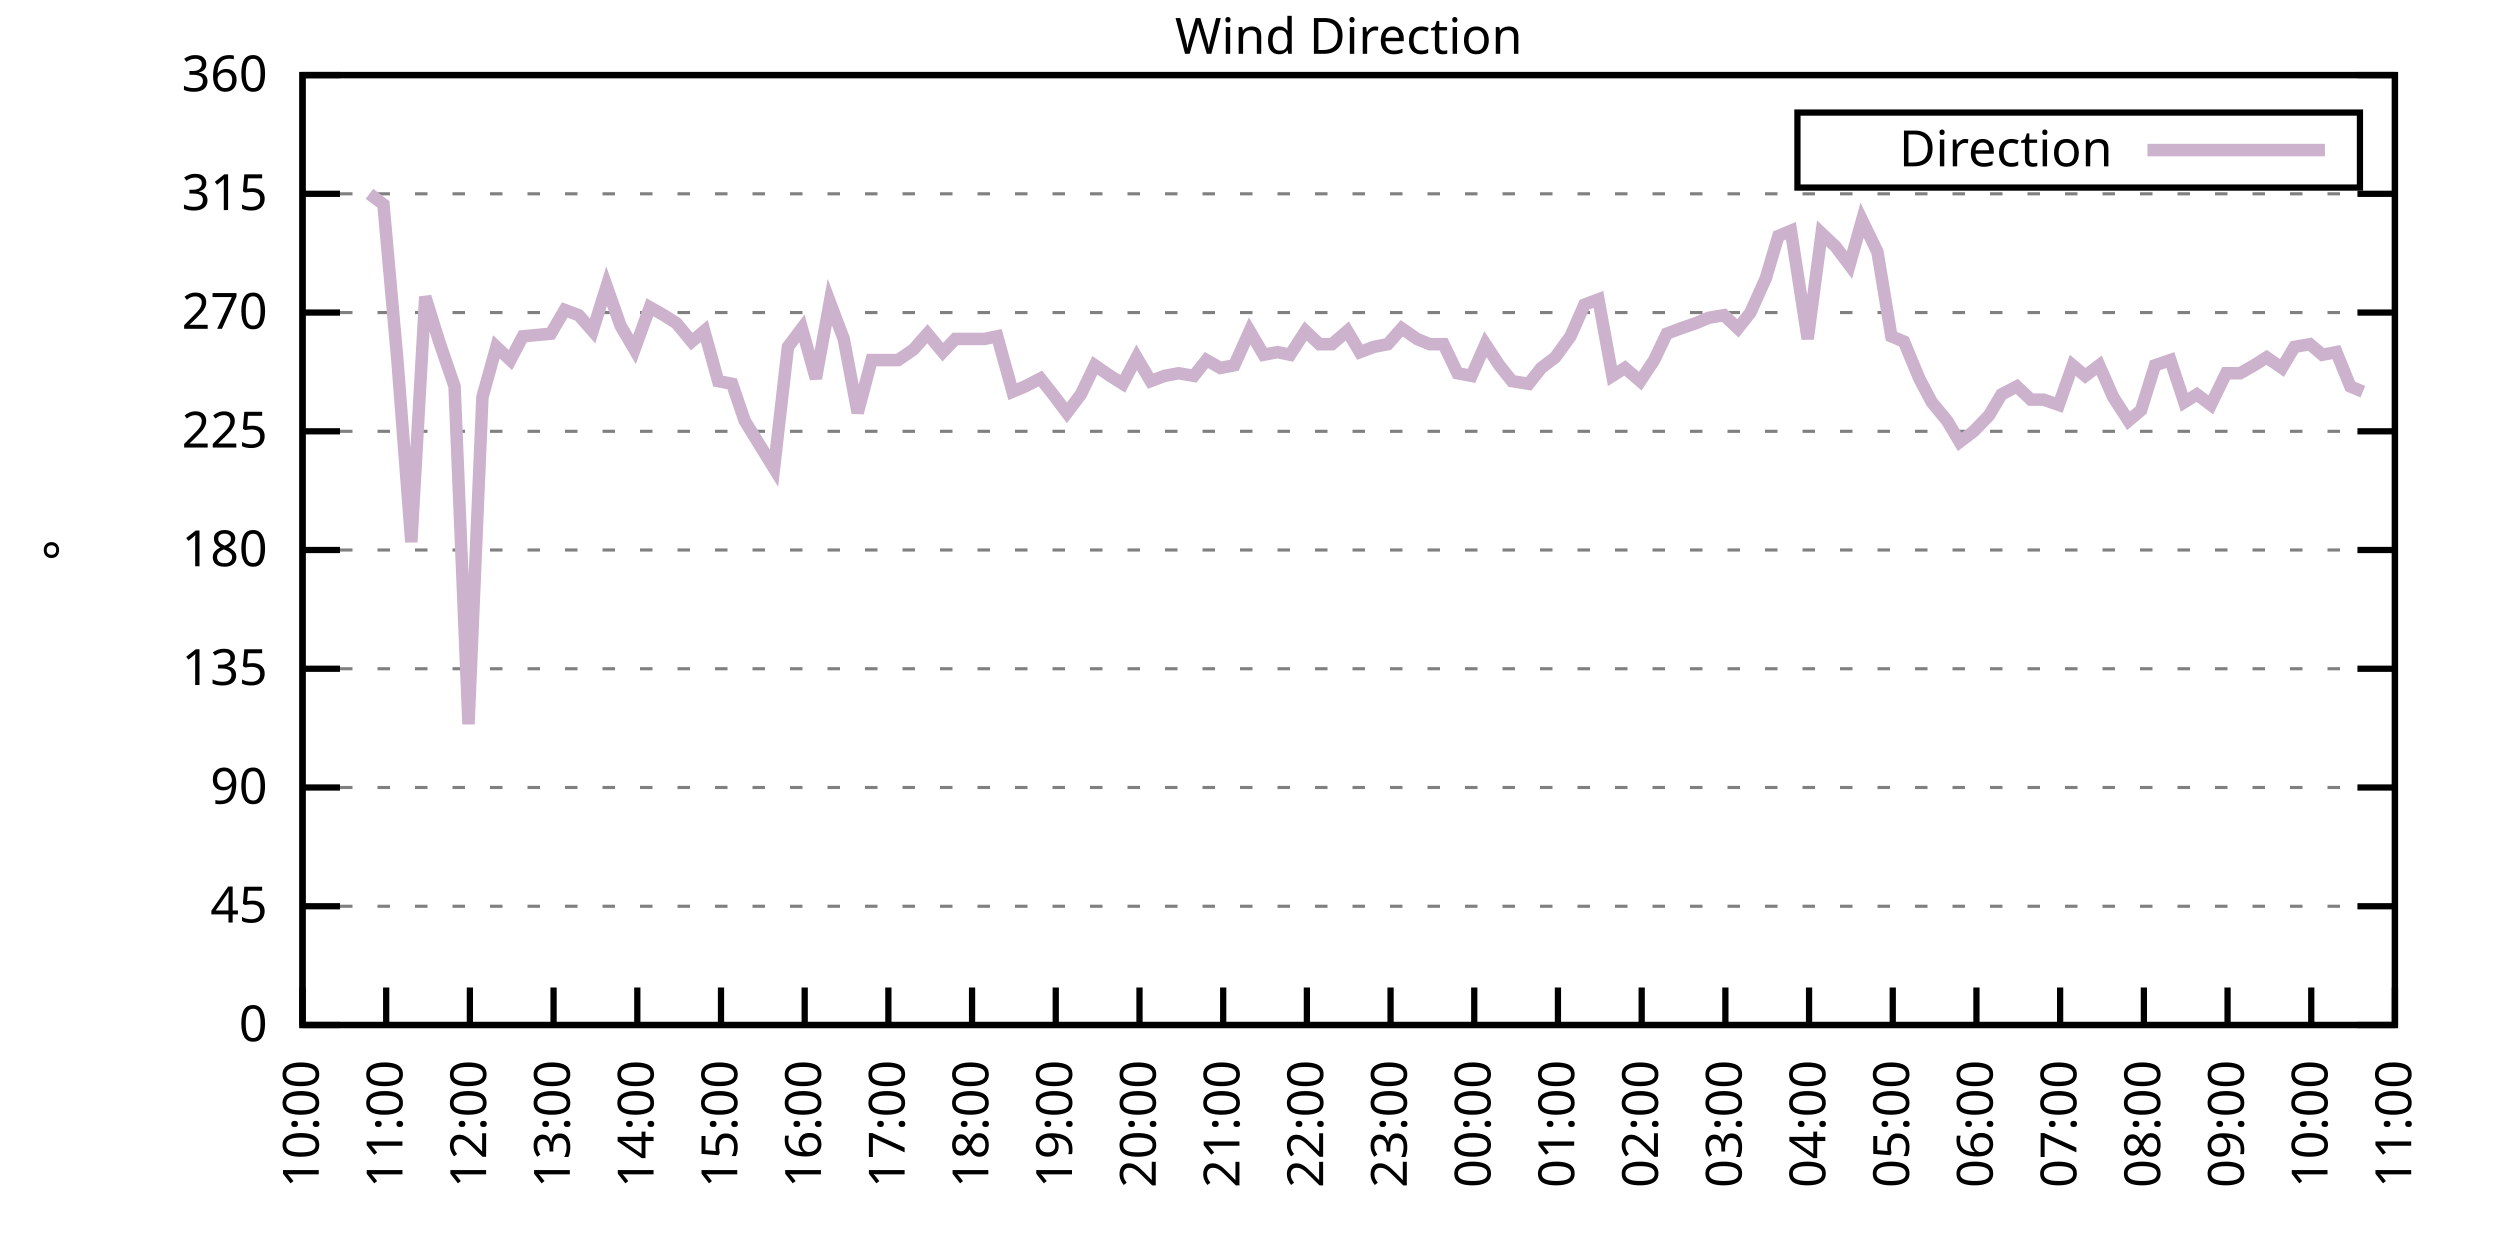
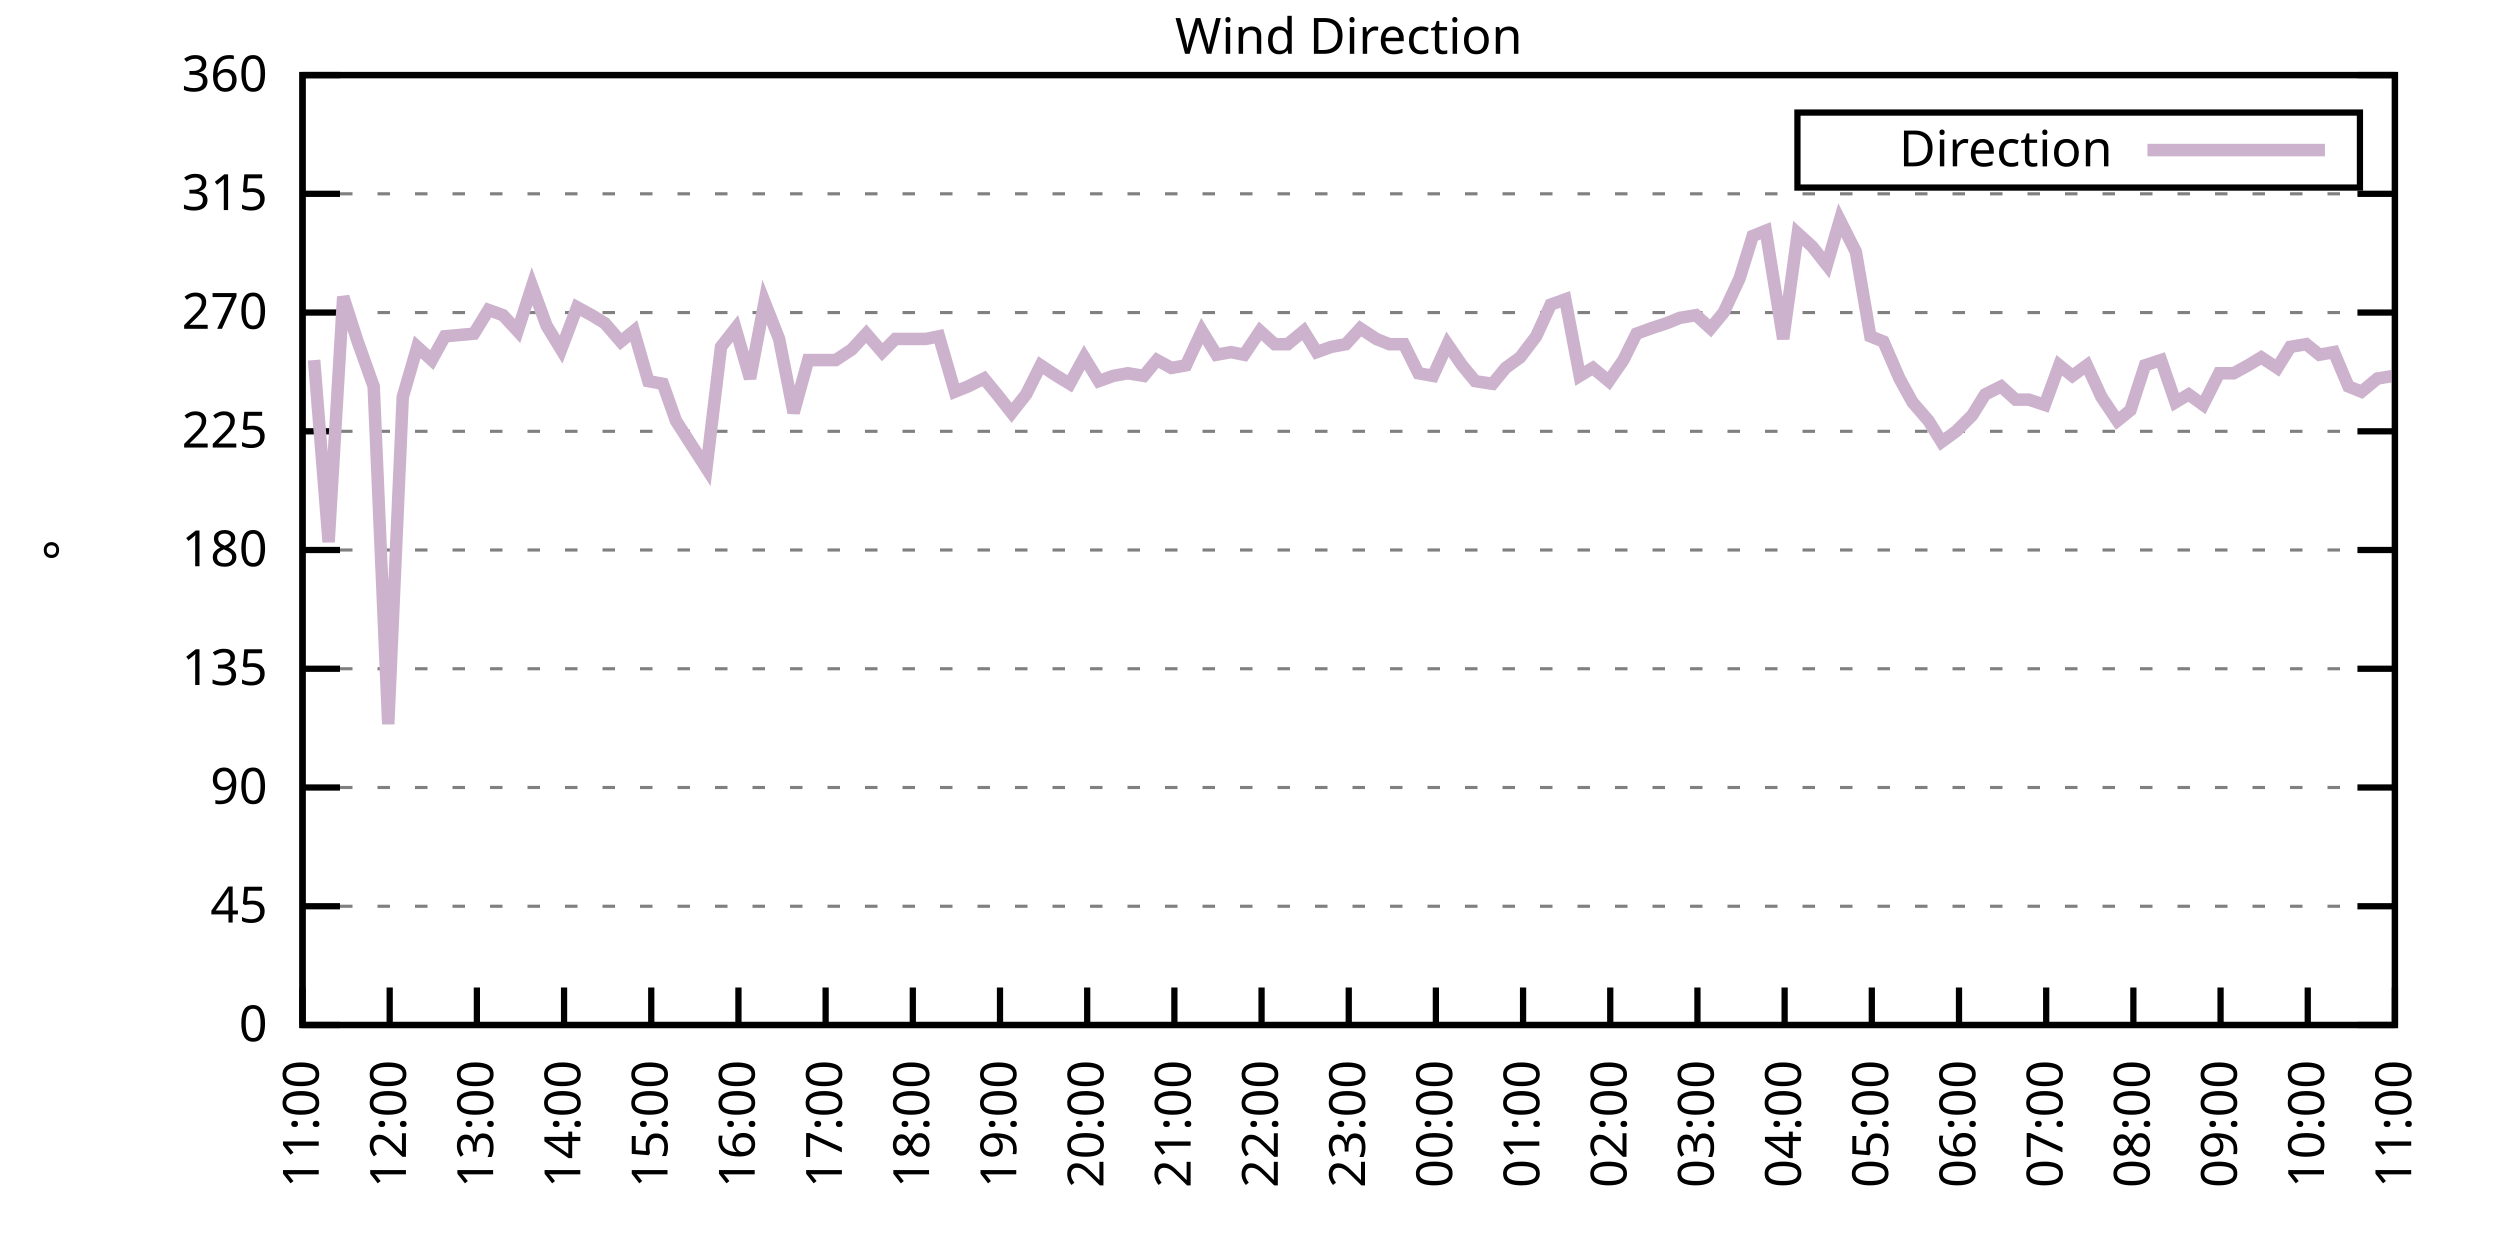
<svg xmlns="http://www.w3.org/2000/svg" xmlns:xlink="http://www.w3.org/1999/xlink" width="400" height="200" viewBox="0 0 400 200">
  <g id="gnuplot_canvas">
    <rect x="0" y="0" width="400" height="200" fill="none" />
    <defs>
      <circle id="gpDot" r="0.5" stroke-width="0.5" stroke="currentColor" />
      <path id="gpPt0" stroke-width="0.333" stroke="currentColor" d="M-1,0 h2 M0,-1 v2" />
      <path id="gpPt1" stroke-width="0.333" stroke="currentColor" d="M-1,-1 L1,1 M1,-1 L-1,1" />
      <path id="gpPt2" stroke-width="0.333" stroke="currentColor" d="M-1,0 L1,0 M0,-1 L0,1 M-1,-1 L1,1 M-1,1 L1,-1" />
      <rect id="gpPt3" stroke-width="0.333" stroke="currentColor" x="-1" y="-1" width="2" height="2" />
      <rect id="gpPt4" stroke-width="0.333" stroke="currentColor" fill="currentColor" x="-1" y="-1" width="2" height="2" />
      <circle id="gpPt5" stroke-width="0.333" stroke="currentColor" cx="0" cy="0" r="1" />
      <use xlink:href="#gpPt5" id="gpPt6" fill="currentColor" stroke="none" />
      <path id="gpPt7" stroke-width="0.333" stroke="currentColor" d="M0,-1.33 L-1.33,0.67 L1.33,0.67 z" />
      <use xlink:href="#gpPt7" id="gpPt8" fill="currentColor" stroke="none" />
      <use xlink:href="#gpPt7" id="gpPt9" stroke="currentColor" transform="rotate(180)" />
      <use xlink:href="#gpPt9" id="gpPt10" fill="currentColor" stroke="none" />
      <use xlink:href="#gpPt3" id="gpPt11" stroke="currentColor" transform="rotate(45)" />
      <use xlink:href="#gpPt11" id="gpPt12" fill="currentColor" stroke="none" />
      <path id="gpPt13" stroke-width="0.333" stroke="currentColor" d="M0,1.330 L1.265,0.411 L0.782,-1.067 L-0.782,-1.076 L-1.265,0.411 z" />
      <use xlink:href="#gpPt13" id="gpPt14" fill="currentColor" stroke="none" />
      <filter id="textbox" filterUnits="objectBoundingBox" x="0" y="0" height="1" width="1">
        <feFlood flood-color="white" flood-opacity="1" result="bgnd" />
        <feComposite in="SourceGraphic" in2="bgnd" operator="atop" />
      </filter>
      <filter id="greybox" filterUnits="objectBoundingBox" x="0" y="0" height="1" width="1">
        <feFlood flood-color="lightgrey" flood-opacity="1" result="grey" />
        <feComposite in="SourceGraphic" in2="grey" operator="atop" />
      </filter>
    </defs>
    <g fill="none" color="white" stroke="currentColor" stroke-width="1.00" stroke-linecap="butt" stroke-linejoin="miter">
</g>
    <g fill="none" color="black" stroke="currentColor" stroke-width="1.00" stroke-linecap="butt" stroke-linejoin="miter">
      <g stroke="none" shape-rendering="crispEdges">
        <polygon fill="rgb(255, 255, 255)" points="48.40,164.00 383.18,164.00 383.18,12.02 48.40,12.02 " />
      </g>
    </g>
    <g fill="none" color="black" stroke="currentColor" stroke-width="1.00" stroke-linecap="butt" stroke-linejoin="miter">
</g>
    <g fill="none" color="black" stroke="black" stroke-width="0.50" stroke-linecap="butt" stroke-linejoin="miter">
</g>
    <g fill="none" color="gray" stroke="currentColor" stroke-width="0.50" stroke-linecap="butt" stroke-linejoin="miter">
      <path stroke="gray" stroke-dasharray="2,4" class="gridline" d="M48.40,164.00 L383.19,164.00  " />
    </g>
    <g fill="none" color="gray" stroke="gray" stroke-width="1.00" stroke-linecap="butt" stroke-linejoin="miter">
</g>
    <g fill="none" color="black" stroke="currentColor" stroke-width="1.00" stroke-linecap="butt" stroke-linejoin="miter">
      <path stroke="black" d="M48.40,164.00 L54.40,164.00 M383.19,164.00 L377.19,164.00  " />
      <g transform="translate(42.80,166.60)" stroke="none" fill="black" font-family="Sans" font-size="8.00" text-anchor="end">
        <text>
          <tspan font-family="Sans"> 0</tspan>
        </text>
      </g>
    </g>
    <g fill="none" color="black" stroke="currentColor" stroke-width="1.00" stroke-linecap="butt" stroke-linejoin="miter">
</g>
    <g fill="none" color="black" stroke="black" stroke-width="0.50" stroke-linecap="butt" stroke-linejoin="miter">
</g>
    <g fill="none" color="gray" stroke="currentColor" stroke-width="0.50" stroke-linecap="butt" stroke-linejoin="miter">
      <path stroke="gray" stroke-dasharray="2,4" class="gridline" d="M48.40,145.00 L383.19,145.00  " />
    </g>
    <g fill="none" color="gray" stroke="gray" stroke-width="1.00" stroke-linecap="butt" stroke-linejoin="miter">
</g>
    <g fill="none" color="black" stroke="currentColor" stroke-width="1.00" stroke-linecap="butt" stroke-linejoin="miter">
      <path stroke="black" d="M48.40,145.00 L54.40,145.00 M383.19,145.00 L377.19,145.00  " />
      <g transform="translate(42.80,147.60)" stroke="none" fill="black" font-family="Sans" font-size="8.00" text-anchor="end">
        <text>
          <tspan font-family="Sans"> 45</tspan>
        </text>
      </g>
    </g>
    <g fill="none" color="black" stroke="currentColor" stroke-width="1.00" stroke-linecap="butt" stroke-linejoin="miter">
</g>
    <g fill="none" color="black" stroke="black" stroke-width="0.50" stroke-linecap="butt" stroke-linejoin="miter">
</g>
    <g fill="none" color="gray" stroke="currentColor" stroke-width="0.50" stroke-linecap="butt" stroke-linejoin="miter">
      <path stroke="gray" stroke-dasharray="2,4" class="gridline" d="M48.40,126.00 L383.19,126.00  " />
    </g>
    <g fill="none" color="gray" stroke="gray" stroke-width="1.00" stroke-linecap="butt" stroke-linejoin="miter">
</g>
    <g fill="none" color="black" stroke="currentColor" stroke-width="1.00" stroke-linecap="butt" stroke-linejoin="miter">
      <path stroke="black" d="M48.40,126.00 L54.40,126.00 M383.19,126.00 L377.19,126.00  " />
      <g transform="translate(42.80,128.60)" stroke="none" fill="black" font-family="Sans" font-size="8.00" text-anchor="end">
        <text>
          <tspan font-family="Sans"> 90</tspan>
        </text>
      </g>
    </g>
    <g fill="none" color="black" stroke="currentColor" stroke-width="1.00" stroke-linecap="butt" stroke-linejoin="miter">
</g>
    <g fill="none" color="black" stroke="black" stroke-width="0.50" stroke-linecap="butt" stroke-linejoin="miter">
</g>
    <g fill="none" color="gray" stroke="currentColor" stroke-width="0.50" stroke-linecap="butt" stroke-linejoin="miter">
      <path stroke="gray" stroke-dasharray="2,4" class="gridline" d="M48.40,107.00 L383.19,107.00  " />
    </g>
    <g fill="none" color="gray" stroke="gray" stroke-width="1.00" stroke-linecap="butt" stroke-linejoin="miter">
</g>
    <g fill="none" color="black" stroke="currentColor" stroke-width="1.00" stroke-linecap="butt" stroke-linejoin="miter">
      <path stroke="black" d="M48.40,107.00 L54.40,107.00 M383.19,107.00 L377.19,107.00  " />
      <g transform="translate(42.80,109.60)" stroke="none" fill="black" font-family="Sans" font-size="8.00" text-anchor="end">
        <text>
          <tspan font-family="Sans"> 135</tspan>
        </text>
      </g>
    </g>
    <g fill="none" color="black" stroke="currentColor" stroke-width="1.00" stroke-linecap="butt" stroke-linejoin="miter">
</g>
    <g fill="none" color="black" stroke="black" stroke-width="0.50" stroke-linecap="butt" stroke-linejoin="miter">
</g>
    <g fill="none" color="gray" stroke="currentColor" stroke-width="0.50" stroke-linecap="butt" stroke-linejoin="miter">
      <path stroke="gray" stroke-dasharray="2,4" class="gridline" d="M48.40,88.00 L383.19,88.00  " />
    </g>
    <g fill="none" color="gray" stroke="gray" stroke-width="1.00" stroke-linecap="butt" stroke-linejoin="miter">
</g>
    <g fill="none" color="black" stroke="currentColor" stroke-width="1.00" stroke-linecap="butt" stroke-linejoin="miter">
      <path stroke="black" d="M48.40,88.00 L54.40,88.00 M383.19,88.00 L377.19,88.00  " />
      <g transform="translate(42.80,90.60)" stroke="none" fill="black" font-family="Sans" font-size="8.00" text-anchor="end">
        <text>
          <tspan font-family="Sans"> 180</tspan>
        </text>
      </g>
    </g>
    <g fill="none" color="black" stroke="currentColor" stroke-width="1.00" stroke-linecap="butt" stroke-linejoin="miter">
</g>
    <g fill="none" color="black" stroke="black" stroke-width="0.50" stroke-linecap="butt" stroke-linejoin="miter">
</g>
    <g fill="none" color="gray" stroke="currentColor" stroke-width="0.50" stroke-linecap="butt" stroke-linejoin="miter">
      <path stroke="gray" stroke-dasharray="2,4" class="gridline" d="M48.40,69.01 L383.19,69.01  " />
    </g>
    <g fill="none" color="gray" stroke="gray" stroke-width="1.00" stroke-linecap="butt" stroke-linejoin="miter">
</g>
    <g fill="none" color="black" stroke="currentColor" stroke-width="1.00" stroke-linecap="butt" stroke-linejoin="miter">
      <path stroke="black" d="M48.40,69.01 L54.40,69.01 M383.19,69.01 L377.19,69.01  " />
      <g transform="translate(42.80,71.61)" stroke="none" fill="black" font-family="Sans" font-size="8.00" text-anchor="end">
        <text>
          <tspan font-family="Sans"> 225</tspan>
        </text>
      </g>
    </g>
    <g fill="none" color="black" stroke="currentColor" stroke-width="1.00" stroke-linecap="butt" stroke-linejoin="miter">
</g>
    <g fill="none" color="black" stroke="black" stroke-width="0.50" stroke-linecap="butt" stroke-linejoin="miter">
</g>
    <g fill="none" color="gray" stroke="currentColor" stroke-width="0.50" stroke-linecap="butt" stroke-linejoin="miter">
      <path stroke="gray" stroke-dasharray="2,4" class="gridline" d="M48.40,50.01 L383.19,50.01  " />
    </g>
    <g fill="none" color="gray" stroke="gray" stroke-width="1.00" stroke-linecap="butt" stroke-linejoin="miter">
</g>
    <g fill="none" color="black" stroke="currentColor" stroke-width="1.00" stroke-linecap="butt" stroke-linejoin="miter">
      <path stroke="black" d="M48.40,50.01 L54.40,50.01 M383.19,50.01 L377.19,50.01  " />
      <g transform="translate(42.80,52.61)" stroke="none" fill="black" font-family="Sans" font-size="8.00" text-anchor="end">
        <text>
          <tspan font-family="Sans"> 270</tspan>
        </text>
      </g>
    </g>
    <g fill="none" color="black" stroke="currentColor" stroke-width="1.00" stroke-linecap="butt" stroke-linejoin="miter">
</g>
    <g fill="none" color="black" stroke="black" stroke-width="0.50" stroke-linecap="butt" stroke-linejoin="miter">
</g>
    <g fill="none" color="gray" stroke="currentColor" stroke-width="0.50" stroke-linecap="butt" stroke-linejoin="miter">
      <path stroke="gray" stroke-dasharray="2,4" class="gridline" d="M48.40,31.01 L383.19,31.01  " />
    </g>
    <g fill="none" color="gray" stroke="gray" stroke-width="1.00" stroke-linecap="butt" stroke-linejoin="miter">
</g>
    <g fill="none" color="black" stroke="currentColor" stroke-width="1.00" stroke-linecap="butt" stroke-linejoin="miter">
      <path stroke="black" d="M48.40,31.01 L54.40,31.01 M383.19,31.01 L377.19,31.01  " />
      <g transform="translate(42.80,33.61)" stroke="none" fill="black" font-family="Sans" font-size="8.00" text-anchor="end">
        <text>
          <tspan font-family="Sans"> 315</tspan>
        </text>
      </g>
    </g>
    <g fill="none" color="black" stroke="currentColor" stroke-width="1.00" stroke-linecap="butt" stroke-linejoin="miter">
</g>
    <g fill="none" color="black" stroke="black" stroke-width="0.50" stroke-linecap="butt" stroke-linejoin="miter">
</g>
    <g fill="none" color="gray" stroke="currentColor" stroke-width="0.50" stroke-linecap="butt" stroke-linejoin="miter">
      <path stroke="gray" stroke-dasharray="2,4" class="gridline" d="M48.40,12.01 L383.19,12.01  " />
    </g>
    <g fill="none" color="gray" stroke="gray" stroke-width="1.00" stroke-linecap="butt" stroke-linejoin="miter">
</g>
    <g fill="none" color="black" stroke="currentColor" stroke-width="1.00" stroke-linecap="butt" stroke-linejoin="miter">
      <path stroke="black" d="M48.40,12.01 L54.40,12.01 M383.19,12.01 L377.19,12.01  " />
      <g transform="translate(42.80,14.61)" stroke="none" fill="black" font-family="Sans" font-size="8.00" text-anchor="end">
        <text>
          <tspan font-family="Sans"> 360</tspan>
        </text>
      </g>
    </g>
    <g fill="none" color="black" stroke="currentColor" stroke-width="1.00" stroke-linecap="butt" stroke-linejoin="miter">
      <path stroke="black" d="M48.40,164.00 L48.40,158.00  " />
      <g transform="translate(51.00,169.60) rotate(270.00)" stroke="none" fill="black" font-family="Sans" font-size="8.00" text-anchor="end">
        <text>
-           <tspan font-family="Sans">10:00</tspan>
-         </text>
-       </g>
-     </g>
-     <g fill="none" color="black" stroke="currentColor" stroke-width="1.00" stroke-linecap="butt" stroke-linejoin="miter">
-       <path stroke="black" d="M61.79,164.00 L61.79,158.00  " />
-       <g transform="translate(64.39,169.60) rotate(270.00)" stroke="none" fill="black" font-family="Sans" font-size="8.00" text-anchor="end">
-         <text>
          <tspan font-family="Sans">11:00</tspan>
        </text>
      </g>
    </g>
    <g fill="none" color="black" stroke="currentColor" stroke-width="1.00" stroke-linecap="butt" stroke-linejoin="miter">
-       <path stroke="black" d="M75.18,164.00 L75.18,158.00  " />
-       <g transform="translate(77.78,169.60) rotate(270.00)" stroke="none" fill="black" font-family="Sans" font-size="8.00" text-anchor="end">
+       <path stroke="black" d="M62.35,164.00 L62.35,158.00  " />
+       <g transform="translate(64.95,169.60) rotate(270.00)" stroke="none" fill="black" font-family="Sans" font-size="8.00" text-anchor="end">
        <text>
          <tspan font-family="Sans">12:00</tspan>
        </text>
      </g>
    </g>
    <g fill="none" color="black" stroke="currentColor" stroke-width="1.00" stroke-linecap="butt" stroke-linejoin="miter">
-       <path stroke="black" d="M88.57,164.00 L88.57,158.00  " />
-       <g transform="translate(91.17,169.60) rotate(270.00)" stroke="none" fill="black" font-family="Sans" font-size="8.00" text-anchor="end">
+       <path stroke="black" d="M76.30,164.00 L76.30,158.00  " />
+       <g transform="translate(78.90,169.60) rotate(270.00)" stroke="none" fill="black" font-family="Sans" font-size="8.00" text-anchor="end">
        <text>
          <tspan font-family="Sans">13:00</tspan>
        </text>
      </g>
    </g>
    <g fill="none" color="black" stroke="currentColor" stroke-width="1.00" stroke-linecap="butt" stroke-linejoin="miter">
-       <path stroke="black" d="M101.97,164.00 L101.97,158.00  " />
-       <g transform="translate(104.57,169.60) rotate(270.00)" stroke="none" fill="black" font-family="Sans" font-size="8.00" text-anchor="end">
+       <path stroke="black" d="M90.25,164.00 L90.25,158.00  " />
+       <g transform="translate(92.85,169.60) rotate(270.00)" stroke="none" fill="black" font-family="Sans" font-size="8.00" text-anchor="end">
        <text>
          <tspan font-family="Sans">14:00</tspan>
        </text>
      </g>
    </g>
    <g fill="none" color="black" stroke="currentColor" stroke-width="1.00" stroke-linecap="butt" stroke-linejoin="miter">
-       <path stroke="black" d="M115.36,164.00 L115.36,158.00  " />
-       <g transform="translate(117.96,169.60) rotate(270.00)" stroke="none" fill="black" font-family="Sans" font-size="8.00" text-anchor="end">
+       <path stroke="black" d="M104.20,164.00 L104.20,158.00  " />
+       <g transform="translate(106.80,169.60) rotate(270.00)" stroke="none" fill="black" font-family="Sans" font-size="8.00" text-anchor="end">
        <text>
          <tspan font-family="Sans">15:00</tspan>
        </text>
      </g>
    </g>
    <g fill="none" color="black" stroke="currentColor" stroke-width="1.00" stroke-linecap="butt" stroke-linejoin="miter">
-       <path stroke="black" d="M128.75,164.00 L128.75,158.00  " />
-       <g transform="translate(131.35,169.60) rotate(270.00)" stroke="none" fill="black" font-family="Sans" font-size="8.00" text-anchor="end">
+       <path stroke="black" d="M118.15,164.00 L118.15,158.00  " />
+       <g transform="translate(120.75,169.60) rotate(270.00)" stroke="none" fill="black" font-family="Sans" font-size="8.00" text-anchor="end">
        <text>
          <tspan font-family="Sans">16:00</tspan>
        </text>
      </g>
    </g>
    <g fill="none" color="black" stroke="currentColor" stroke-width="1.00" stroke-linecap="butt" stroke-linejoin="miter">
-       <path stroke="black" d="M142.14,164.00 L142.14,158.00  " />
-       <g transform="translate(144.74,169.60) rotate(270.00)" stroke="none" fill="black" font-family="Sans" font-size="8.00" text-anchor="end">
+       <path stroke="black" d="M132.10,164.00 L132.10,158.00  " />
+       <g transform="translate(134.70,169.60) rotate(270.00)" stroke="none" fill="black" font-family="Sans" font-size="8.00" text-anchor="end">
        <text>
          <tspan font-family="Sans">17:00</tspan>
        </text>
      </g>
    </g>
    <g fill="none" color="black" stroke="currentColor" stroke-width="1.00" stroke-linecap="butt" stroke-linejoin="miter">
-       <path stroke="black" d="M155.53,164.00 L155.53,158.00  " />
-       <g transform="translate(158.13,169.60) rotate(270.00)" stroke="none" fill="black" font-family="Sans" font-size="8.00" text-anchor="end">
+       <path stroke="black" d="M146.05,164.00 L146.05,158.00  " />
+       <g transform="translate(148.65,169.60) rotate(270.00)" stroke="none" fill="black" font-family="Sans" font-size="8.00" text-anchor="end">
        <text>
          <tspan font-family="Sans">18:00</tspan>
        </text>
      </g>
    </g>
    <g fill="none" color="black" stroke="currentColor" stroke-width="1.00" stroke-linecap="butt" stroke-linejoin="miter">
-       <path stroke="black" d="M168.92,164.00 L168.92,158.00  " />
-       <g transform="translate(171.52,169.60) rotate(270.00)" stroke="none" fill="black" font-family="Sans" font-size="8.00" text-anchor="end">
+       <path stroke="black" d="M160.00,164.00 L160.00,158.00  " />
+       <g transform="translate(162.60,169.60) rotate(270.00)" stroke="none" fill="black" font-family="Sans" font-size="8.00" text-anchor="end">
        <text>
          <tspan font-family="Sans">19:00</tspan>
        </text>
      </g>
    </g>
    <g fill="none" color="black" stroke="currentColor" stroke-width="1.00" stroke-linecap="butt" stroke-linejoin="miter">
-       <path stroke="black" d="M182.32,164.00 L182.32,158.00  " />
-       <g transform="translate(184.92,169.60) rotate(270.00)" stroke="none" fill="black" font-family="Sans" font-size="8.00" text-anchor="end">
+       <path stroke="black" d="M173.95,164.00 L173.95,158.00  " />
+       <g transform="translate(176.55,169.60) rotate(270.00)" stroke="none" fill="black" font-family="Sans" font-size="8.00" text-anchor="end">
        <text>
          <tspan font-family="Sans">20:00</tspan>
        </text>
      </g>
    </g>
    <g fill="none" color="black" stroke="currentColor" stroke-width="1.00" stroke-linecap="butt" stroke-linejoin="miter">
-       <path stroke="black" d="M195.71,164.00 L195.71,158.00  " />
-       <g transform="translate(198.31,169.60) rotate(270.00)" stroke="none" fill="black" font-family="Sans" font-size="8.00" text-anchor="end">
+       <path stroke="black" d="M187.90,164.00 L187.90,158.00  " />
+       <g transform="translate(190.50,169.60) rotate(270.00)" stroke="none" fill="black" font-family="Sans" font-size="8.00" text-anchor="end">
        <text>
          <tspan font-family="Sans">21:00</tspan>
        </text>
      </g>
    </g>
    <g fill="none" color="black" stroke="currentColor" stroke-width="1.00" stroke-linecap="butt" stroke-linejoin="miter">
-       <path stroke="black" d="M209.10,164.00 L209.10,158.00  " />
-       <g transform="translate(211.70,169.60) rotate(270.00)" stroke="none" fill="black" font-family="Sans" font-size="8.00" text-anchor="end">
+       <path stroke="black" d="M201.85,164.00 L201.85,158.00  " />
+       <g transform="translate(204.45,169.60) rotate(270.00)" stroke="none" fill="black" font-family="Sans" font-size="8.00" text-anchor="end">
        <text>
          <tspan font-family="Sans">22:00</tspan>
        </text>
      </g>
    </g>
    <g fill="none" color="black" stroke="currentColor" stroke-width="1.00" stroke-linecap="butt" stroke-linejoin="miter">
-       <path stroke="black" d="M222.49,164.00 L222.49,158.00  " />
-       <g transform="translate(225.09,169.60) rotate(270.00)" stroke="none" fill="black" font-family="Sans" font-size="8.00" text-anchor="end">
+       <path stroke="black" d="M215.80,164.00 L215.80,158.00  " />
+       <g transform="translate(218.40,169.60) rotate(270.00)" stroke="none" fill="black" font-family="Sans" font-size="8.00" text-anchor="end">
        <text>
          <tspan font-family="Sans">23:00</tspan>
        </text>
      </g>
    </g>
    <g fill="none" color="black" stroke="currentColor" stroke-width="1.00" stroke-linecap="butt" stroke-linejoin="miter">
-       <path stroke="black" d="M235.88,164.00 L235.88,158.00  " />
-       <g transform="translate(238.48,169.60) rotate(270.00)" stroke="none" fill="black" font-family="Sans" font-size="8.00" text-anchor="end">
+       <path stroke="black" d="M229.74,164.00 L229.74,158.00  " />
+       <g transform="translate(232.34,169.60) rotate(270.00)" stroke="none" fill="black" font-family="Sans" font-size="8.00" text-anchor="end">
        <text>
          <tspan font-family="Sans">00:00</tspan>
        </text>
      </g>
    </g>
    <g fill="none" color="black" stroke="currentColor" stroke-width="1.00" stroke-linecap="butt" stroke-linejoin="miter">
-       <path stroke="black" d="M249.27,164.00 L249.27,158.00  " />
-       <g transform="translate(251.87,169.60) rotate(270.00)" stroke="none" fill="black" font-family="Sans" font-size="8.00" text-anchor="end">
+       <path stroke="black" d="M243.69,164.00 L243.69,158.00  " />
+       <g transform="translate(246.29,169.60) rotate(270.00)" stroke="none" fill="black" font-family="Sans" font-size="8.00" text-anchor="end">
        <text>
          <tspan font-family="Sans">01:00</tspan>
        </text>
      </g>
    </g>
    <g fill="none" color="black" stroke="currentColor" stroke-width="1.00" stroke-linecap="butt" stroke-linejoin="miter">
-       <path stroke="black" d="M262.67,164.00 L262.67,158.00  " />
-       <g transform="translate(265.27,169.60) rotate(270.00)" stroke="none" fill="black" font-family="Sans" font-size="8.00" text-anchor="end">
+       <path stroke="black" d="M257.64,164.00 L257.64,158.00  " />
+       <g transform="translate(260.24,169.60) rotate(270.00)" stroke="none" fill="black" font-family="Sans" font-size="8.00" text-anchor="end">
        <text>
          <tspan font-family="Sans">02:00</tspan>
        </text>
      </g>
    </g>
    <g fill="none" color="black" stroke="currentColor" stroke-width="1.00" stroke-linecap="butt" stroke-linejoin="miter">
-       <path stroke="black" d="M276.06,164.00 L276.06,158.00  " />
-       <g transform="translate(278.66,169.60) rotate(270.00)" stroke="none" fill="black" font-family="Sans" font-size="8.00" text-anchor="end">
+       <path stroke="black" d="M271.59,164.00 L271.59,158.00  " />
+       <g transform="translate(274.19,169.60) rotate(270.00)" stroke="none" fill="black" font-family="Sans" font-size="8.00" text-anchor="end">
        <text>
          <tspan font-family="Sans">03:00</tspan>
        </text>
      </g>
    </g>
    <g fill="none" color="black" stroke="currentColor" stroke-width="1.00" stroke-linecap="butt" stroke-linejoin="miter">
-       <path stroke="black" d="M289.45,164.00 L289.45,158.00  " />
-       <g transform="translate(292.05,169.60) rotate(270.00)" stroke="none" fill="black" font-family="Sans" font-size="8.00" text-anchor="end">
+       <path stroke="black" d="M285.54,164.00 L285.54,158.00  " />
+       <g transform="translate(288.14,169.60) rotate(270.00)" stroke="none" fill="black" font-family="Sans" font-size="8.00" text-anchor="end">
        <text>
          <tspan font-family="Sans">04:00</tspan>
        </text>
      </g>
    </g>
    <g fill="none" color="black" stroke="currentColor" stroke-width="1.00" stroke-linecap="butt" stroke-linejoin="miter">
-       <path stroke="black" d="M302.84,164.00 L302.84,158.00  " />
-       <g transform="translate(305.44,169.60) rotate(270.00)" stroke="none" fill="black" font-family="Sans" font-size="8.00" text-anchor="end">
+       <path stroke="black" d="M299.49,164.00 L299.49,158.00  " />
+       <g transform="translate(302.09,169.60) rotate(270.00)" stroke="none" fill="black" font-family="Sans" font-size="8.00" text-anchor="end">
        <text>
          <tspan font-family="Sans">05:00</tspan>
        </text>
      </g>
    </g>
    <g fill="none" color="black" stroke="currentColor" stroke-width="1.00" stroke-linecap="butt" stroke-linejoin="miter">
-       <path stroke="black" d="M316.23,164.00 L316.23,158.00  " />
-       <g transform="translate(318.83,169.60) rotate(270.00)" stroke="none" fill="black" font-family="Sans" font-size="8.00" text-anchor="end">
+       <path stroke="black" d="M313.44,164.00 L313.44,158.00  " />
+       <g transform="translate(316.04,169.60) rotate(270.00)" stroke="none" fill="black" font-family="Sans" font-size="8.00" text-anchor="end">
        <text>
          <tspan font-family="Sans">06:00</tspan>
        </text>
      </g>
    </g>
    <g fill="none" color="black" stroke="currentColor" stroke-width="1.00" stroke-linecap="butt" stroke-linejoin="miter">
-       <path stroke="black" d="M329.62,164.00 L329.62,158.00  " />
-       <g transform="translate(332.22,169.60) rotate(270.00)" stroke="none" fill="black" font-family="Sans" font-size="8.00" text-anchor="end">
+       <path stroke="black" d="M327.39,164.00 L327.39,158.00  " />
+       <g transform="translate(329.99,169.60) rotate(270.00)" stroke="none" fill="black" font-family="Sans" font-size="8.00" text-anchor="end">
        <text>
          <tspan font-family="Sans">07:00</tspan>
        </text>
      </g>
    </g>
    <g fill="none" color="black" stroke="currentColor" stroke-width="1.00" stroke-linecap="butt" stroke-linejoin="miter">
-       <path stroke="black" d="M343.02,164.00 L343.02,158.00  " />
-       <g transform="translate(345.62,169.60) rotate(270.00)" stroke="none" fill="black" font-family="Sans" font-size="8.00" text-anchor="end">
+       <path stroke="black" d="M341.34,164.00 L341.34,158.00  " />
+       <g transform="translate(343.94,169.60) rotate(270.00)" stroke="none" fill="black" font-family="Sans" font-size="8.00" text-anchor="end">
        <text>
          <tspan font-family="Sans">08:00</tspan>
        </text>
      </g>
    </g>
    <g fill="none" color="black" stroke="currentColor" stroke-width="1.00" stroke-linecap="butt" stroke-linejoin="miter">
-       <path stroke="black" d="M356.41,164.00 L356.41,158.00  " />
-       <g transform="translate(359.01,169.60) rotate(270.00)" stroke="none" fill="black" font-family="Sans" font-size="8.00" text-anchor="end">
+       <path stroke="black" d="M355.29,164.00 L355.29,158.00  " />
+       <g transform="translate(357.89,169.60) rotate(270.00)" stroke="none" fill="black" font-family="Sans" font-size="8.00" text-anchor="end">
        <text>
          <tspan font-family="Sans">09:00</tspan>
        </text>
      </g>
    </g>
    <g fill="none" color="black" stroke="currentColor" stroke-width="1.00" stroke-linecap="butt" stroke-linejoin="miter">
-       <path stroke="black" d="M369.80,164.00 L369.80,158.00  " />
-       <g transform="translate(372.40,169.60) rotate(270.00)" stroke="none" fill="black" font-family="Sans" font-size="8.00" text-anchor="end">
+       <path stroke="black" d="M369.24,164.00 L369.24,158.00  " />
+       <g transform="translate(371.84,169.60) rotate(270.00)" stroke="none" fill="black" font-family="Sans" font-size="8.00" text-anchor="end">
        <text>
          <tspan font-family="Sans">10:00</tspan>
        </text>
      </g>
    </g>
    <g fill="none" color="black" stroke="currentColor" stroke-width="1.00" stroke-linecap="butt" stroke-linejoin="miter">
      <path stroke="black" d="M383.19,164.00 L383.19,158.00  " />
      <g transform="translate(385.79,169.60) rotate(270.00)" stroke="none" fill="black" font-family="Sans" font-size="8.00" text-anchor="end">
        <text>
          <tspan font-family="Sans">11:00</tspan>
        </text>
      </g>
    </g>
    <g fill="none" color="black" stroke="currentColor" stroke-width="1.00" stroke-linecap="butt" stroke-linejoin="miter">
</g>
    <g fill="none" color="black" stroke="currentColor" stroke-width="1.00" stroke-linecap="butt" stroke-linejoin="miter">
      <path stroke="black" d="M48.40,12.01 L48.40,164.00 L383.19,164.00 L383.19,12.01 L48.40,12.01 Z  " />
    </g>
    <g fill="none" color="black" stroke="currentColor" stroke-width="1.00" stroke-linecap="butt" stroke-linejoin="miter">
</g>
    <g fill="none" color="black" stroke="currentColor" stroke-width="1.00" stroke-linecap="butt" stroke-linejoin="miter">
      <path stroke="black" d="M287.59,30.01 L287.59,18.01 L377.59,18.01 L377.59,30.01 L287.59,30.01 Z  " />
    </g>
    <g id="Wind_direction_plot_1">
      <g fill="none" color="white" stroke="black" stroke-width="2.00" stroke-linecap="butt" stroke-linejoin="miter">
</g>
      <g fill="none" color="black" stroke="currentColor" stroke-width="2.00" stroke-linecap="butt" stroke-linejoin="miter">
        <g transform="translate(337.99,26.61)" stroke="none" fill="black" font-family="Sans" font-size="8.00" text-anchor="end">
          <text>
            <tspan font-family="Sans">Direction</tspan>
          </text>
        </g>
      </g>
      <g fill="none" color="black" stroke="currentColor" stroke-width="2.00" stroke-linecap="butt" stroke-linejoin="miter">
-         <path stroke="rgb(204, 178, 204)" d="M343.59,24.01 L371.99,24.01 M59.11,31.01 L61.35,32.70 L63.58,57.61 L65.81,86.74 L68.04,47.47 L70.27,54.65   L72.73,61.83 L74.96,115.87 L77.19,63.52 L79.42,55.50 L81.66,57.61 L83.66,53.81 L88.13,53.39 L90.36,49.59   L92.59,50.43 L94.82,52.96 L97.06,45.79 L99.29,52.12 L101.52,55.92 L103.98,49.16 L106.21,50.43 L108.22,51.70   L110.67,54.65 L112.68,52.96 L114.91,60.98 L117.14,61.41 L119.15,67.32 L123.84,74.92 L126.07,55.50 L128.30,52.54   L130.54,60.56 L132.77,48.32 L135.00,54.23 L137.23,66.05 L139.46,57.61 L141.69,57.61 L143.70,57.61 L146.16,55.92   L148.39,53.39 L150.85,56.34 L152.85,54.23 L155.31,54.23 L157.54,54.23 L159.55,53.81 L162.01,62.67 L164.01,61.83   L166.47,60.56 L168.48,63.10 L170.71,66.05 L172.94,63.10 L175.17,58.45 L177.63,60.14 L179.64,61.41 L181.87,57.18   L184.10,60.98 L186.33,60.14 L188.57,59.72 L191.02,60.14 L193.03,57.61 L195.26,58.87 L197.49,58.45 L199.95,52.96   L202.18,56.76 L204.41,56.34 L206.42,56.76 L208.88,52.96 L211.11,55.07 L213.12,55.07 L215.57,52.96 L217.58,56.34   L219.81,55.50 L222.04,55.07 L224.28,52.54 L226.73,54.23 L228.74,55.07 L230.97,55.07 L233.20,59.72 L235.44,60.14   L237.67,55.07 L239.90,58.45 L241.91,60.98 L244.59,61.41 L246.60,58.87 L248.83,57.18 L251.28,53.81 L253.51,48.74   L255.75,47.90 L257.98,60.14 L259.99,58.87 L262.44,60.98 L264.67,57.61 L266.68,53.39 L268.92,52.54 L271.37,51.70   L273.38,50.85 L275.83,50.43 L278.07,52.54 L280.07,50.01 L282.53,44.52 L284.54,37.76 L286.55,36.92 L289.23,54.23   L291.46,37.34 L293.69,39.45 L295.92,42.41 L297.93,35.23 L300.39,40.30 L302.62,53.81 L304.63,54.65 L307.08,60.56   L309.09,64.36 L311.54,67.32 L313.55,70.70 L315.79,69.01 L318.24,66.47 L320.25,63.10 L322.70,61.83 L324.94,63.94   L326.95,63.94 L329.40,64.78 L331.63,58.45 L333.64,60.14 L335.87,58.45 L338.10,63.52 L340.56,67.32 L342.57,65.63   L344.80,58.45 L347.26,57.61 L349.49,64.36 L351.50,63.10 L353.73,64.78 L356.18,59.72 L358.42,59.72 L360.65,58.45   L362.66,57.18 L365.11,58.87 L367.12,55.50 L369.58,55.07 L371.58,56.76 L373.82,56.34 L376.05,61.83 L378.06,62.67    " />
+         <path stroke="rgb(204, 178, 204)" d="M343.59,24.01 L371.99,24.01 M50.26,57.61 L52.58,86.74 L54.91,47.47 L57.23,54.65 L59.79,61.83 L62.12,115.87   L64.44,63.52 L66.77,55.50 L69.09,57.61 L71.18,53.81 L75.83,53.39 L78.16,49.59 L80.48,50.43 L82.81,52.96   L85.13,45.79 L87.46,52.12 L89.78,55.92 L92.34,49.16 L94.67,50.43 L96.76,51.70 L99.32,54.65 L101.41,52.96   L103.73,60.98 L106.06,61.41 L108.15,67.32 L113.03,74.92 L115.36,55.50 L117.68,52.54 L120.01,60.56 L122.33,48.32   L124.66,54.23 L126.98,66.05 L129.31,57.61 L131.63,57.61 L133.72,57.61 L136.28,55.92 L138.61,53.39 L141.16,56.34   L143.26,54.23 L145.81,54.23 L148.14,54.23 L150.23,53.81 L152.79,62.67 L154.88,61.83 L157.44,60.56 L159.53,63.10   L161.86,66.05 L164.18,63.10 L166.51,58.45 L169.06,60.14 L171.16,61.41 L173.48,57.18 L175.81,60.98 L178.13,60.14   L180.46,59.72 L183.01,60.14 L185.11,57.61 L187.43,58.87 L189.76,58.45 L192.31,52.96 L194.64,56.76 L196.96,56.34   L199.06,56.76 L201.61,52.96 L203.94,55.07 L206.03,55.07 L208.59,52.96 L210.68,56.34 L213.01,55.50 L215.33,55.07   L217.65,52.54 L220.21,54.23 L222.30,55.07 L224.63,55.07 L226.95,59.72 L229.28,60.14 L231.60,55.07 L233.93,58.45   L236.02,60.98 L238.81,61.41 L240.90,58.87 L243.23,57.18 L245.79,53.81 L248.11,48.74 L250.44,47.90 L252.76,60.14   L254.85,58.87 L257.41,60.98 L259.74,57.61 L261.83,53.39 L264.15,52.54 L266.71,51.70 L268.80,50.85 L271.36,50.43   L273.69,52.54 L275.78,50.01 L278.34,44.52 L280.43,37.76 L282.52,36.92 L285.31,54.23 L287.64,37.34 L289.96,39.45   L292.29,42.41 L294.38,35.23 L296.94,40.30 L299.26,53.81 L301.35,54.65 L303.91,60.56 L306.00,64.36 L308.56,67.32   L310.65,70.70 L312.98,69.01 L315.53,66.47 L317.63,63.10 L320.18,61.83 L322.51,63.94 L324.60,63.94 L327.16,64.78   L329.48,58.45 L331.58,60.14 L333.90,58.45 L336.23,63.52 L338.78,67.32 L340.88,65.63 L343.20,58.45 L345.76,57.61   L348.08,64.36 L350.18,63.10 L352.50,64.78 L355.06,59.72 L357.38,59.72 L359.71,58.45 L361.80,57.18 L364.36,58.87   L366.45,55.50 L369.01,55.07 L371.10,56.76 L373.43,56.34 L375.75,61.83 L377.84,62.67 L380.40,60.56 L382.96,60.14    " />
      </g>
    </g>
    <g fill="none" color="black" stroke="currentColor" stroke-width="2.00" stroke-linecap="butt" stroke-linejoin="miter">
</g>
    <g fill="none" color="black" stroke="black" stroke-width="1.00" stroke-linecap="butt" stroke-linejoin="miter">
</g>
    <g fill="none" color="black" stroke="currentColor" stroke-width="1.00" stroke-linecap="butt" stroke-linejoin="miter">
      <path stroke="black" d="M48.40,12.01 L48.40,164.00 L383.19,164.00 L383.19,12.01 L48.40,12.01 Z  " />
      <g transform="translate(12.80,88.01) rotate(270.00)" stroke="none" fill="black" font-family="Sans" font-size="8.00" text-anchor="middle">
        <text>
          <tspan font-family="Sans">°</tspan>
        </text>
      </g>
    </g>
    <g fill="none" color="black" stroke="currentColor" stroke-width="1.00" stroke-linecap="butt" stroke-linejoin="miter">
</g>
    <g fill="none" color="black" stroke="currentColor" stroke-width="1.00" stroke-linecap="butt" stroke-linejoin="miter">
      <g transform="translate(215.79,8.61)" stroke="none" fill="black" font-family="Sans" font-size="8.00" text-anchor="middle">
        <text>
          <tspan font-family="Sans">Wind Direction</tspan>
        </text>
      </g>
    </g>
    <g fill="none" color="black" stroke="currentColor" stroke-width="1.00" stroke-linecap="butt" stroke-linejoin="miter">
</g>
  </g>
</svg>
